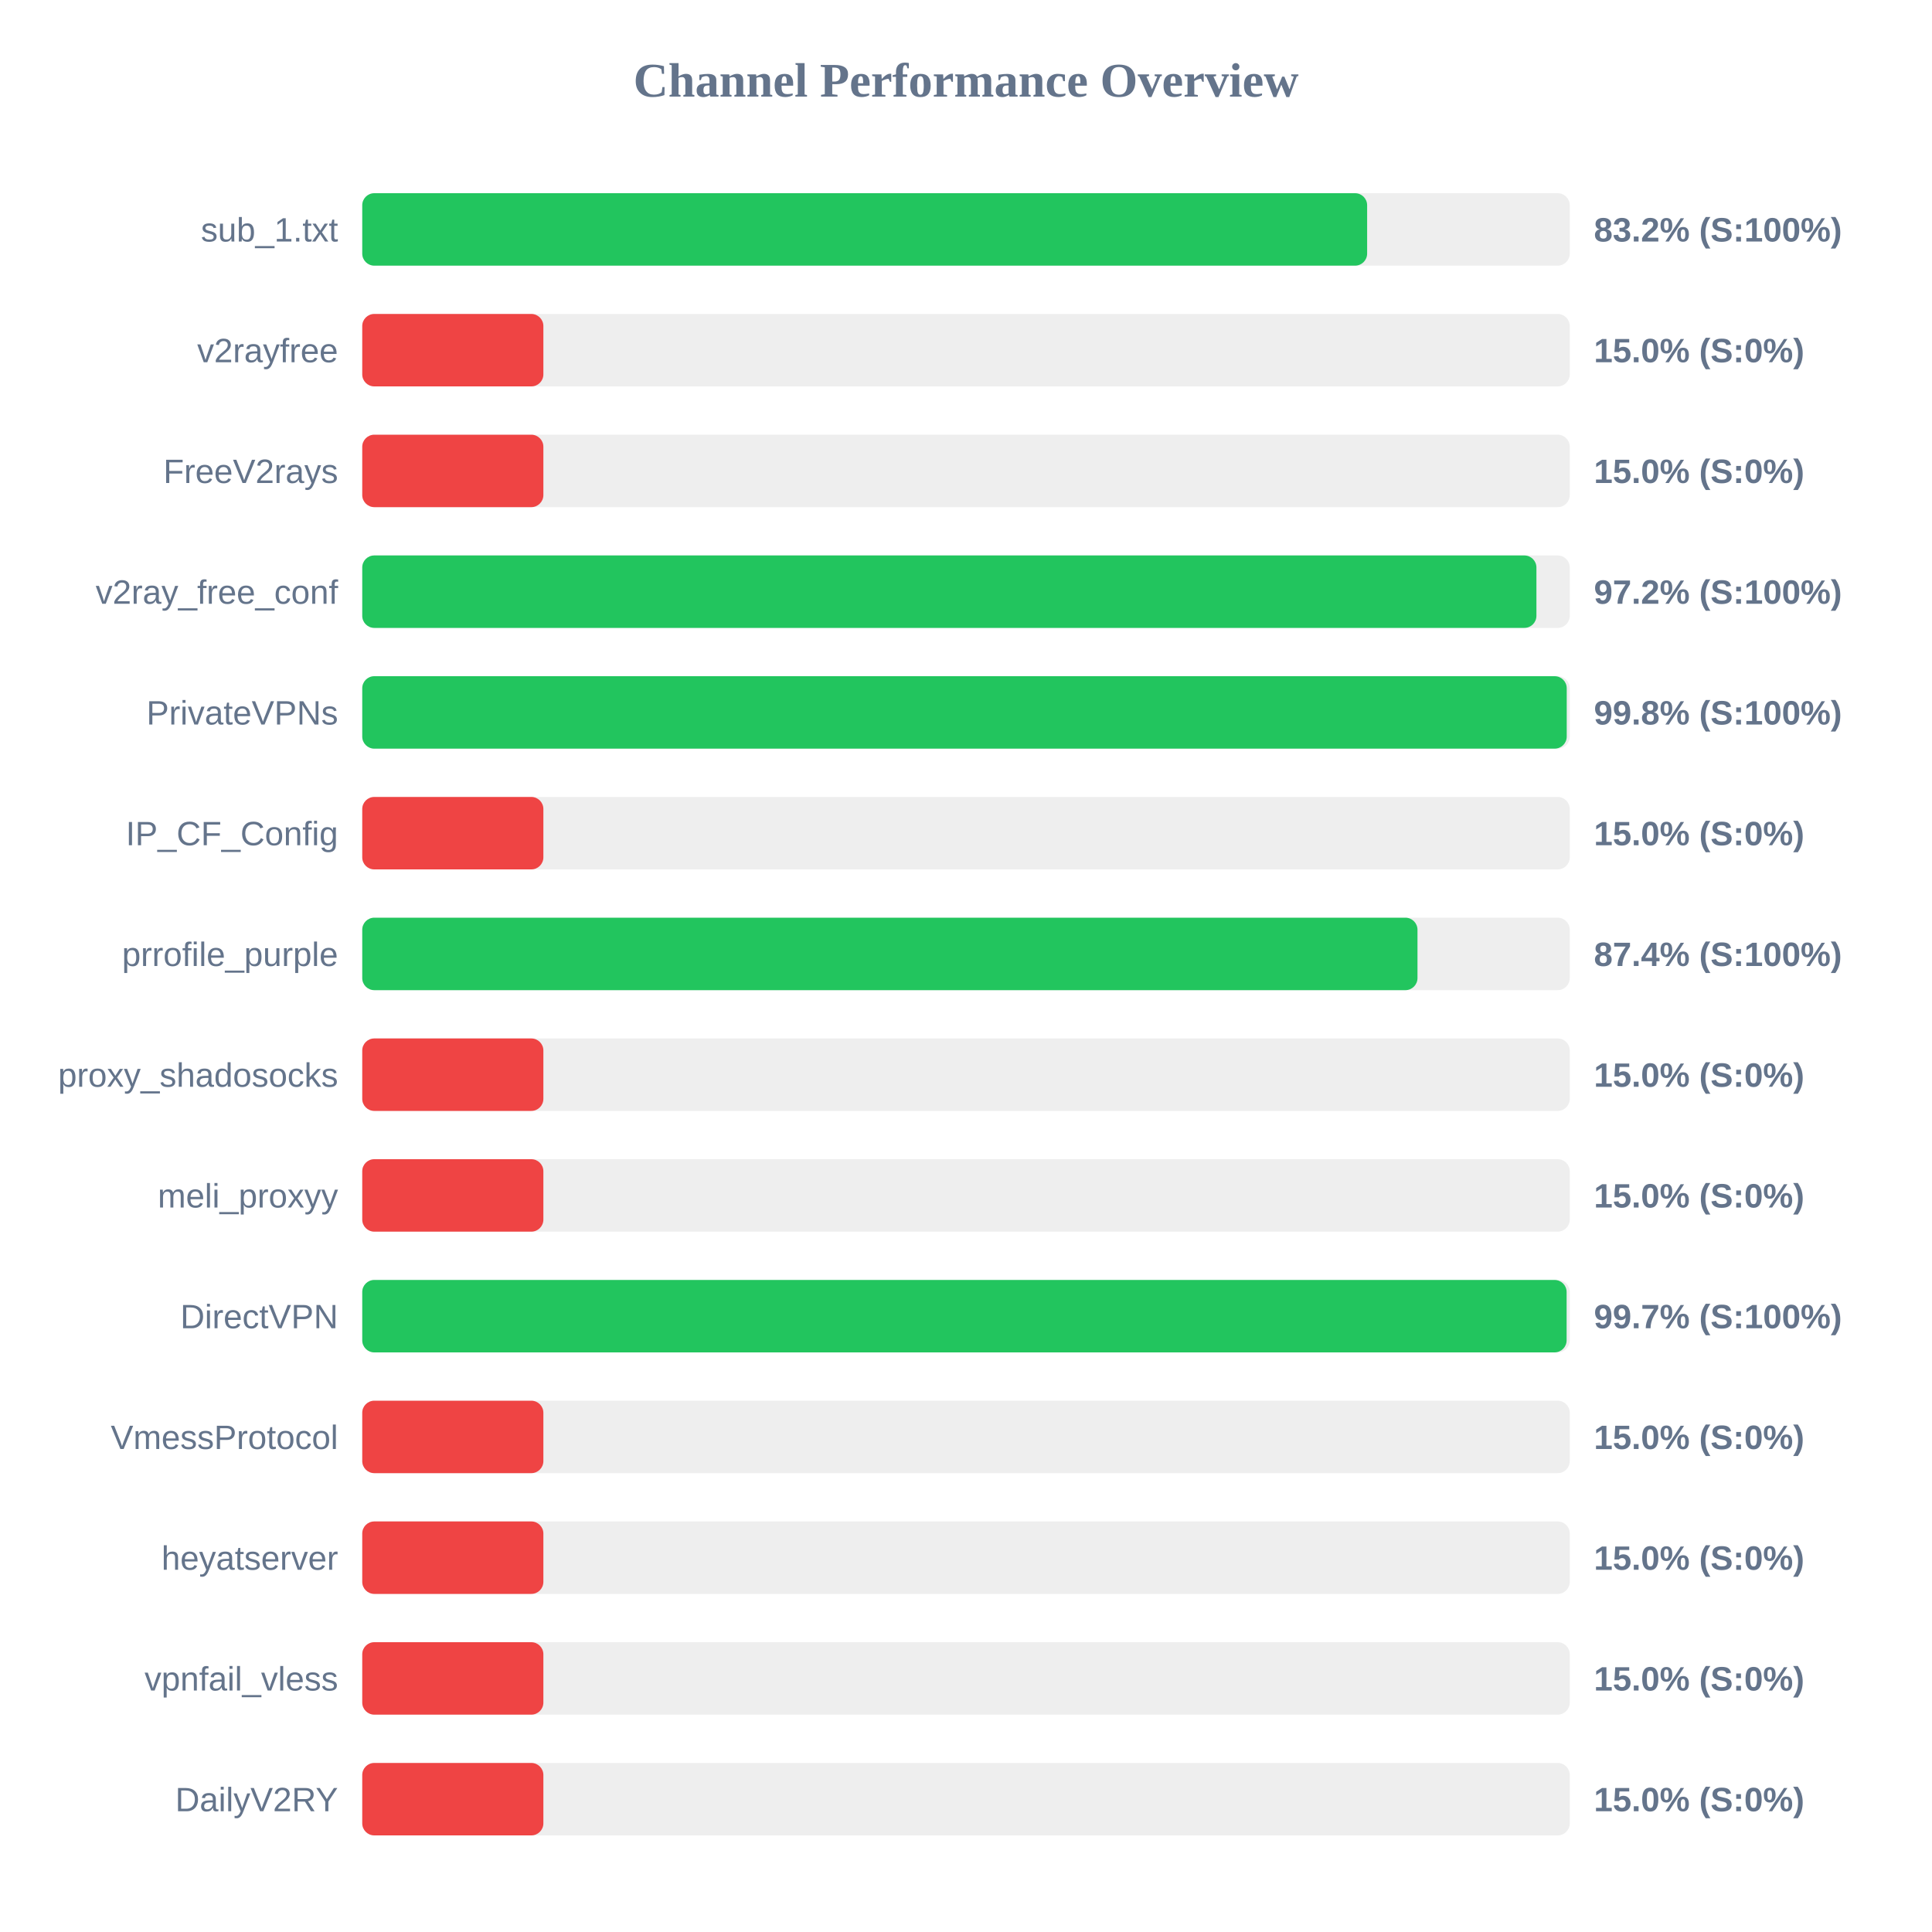
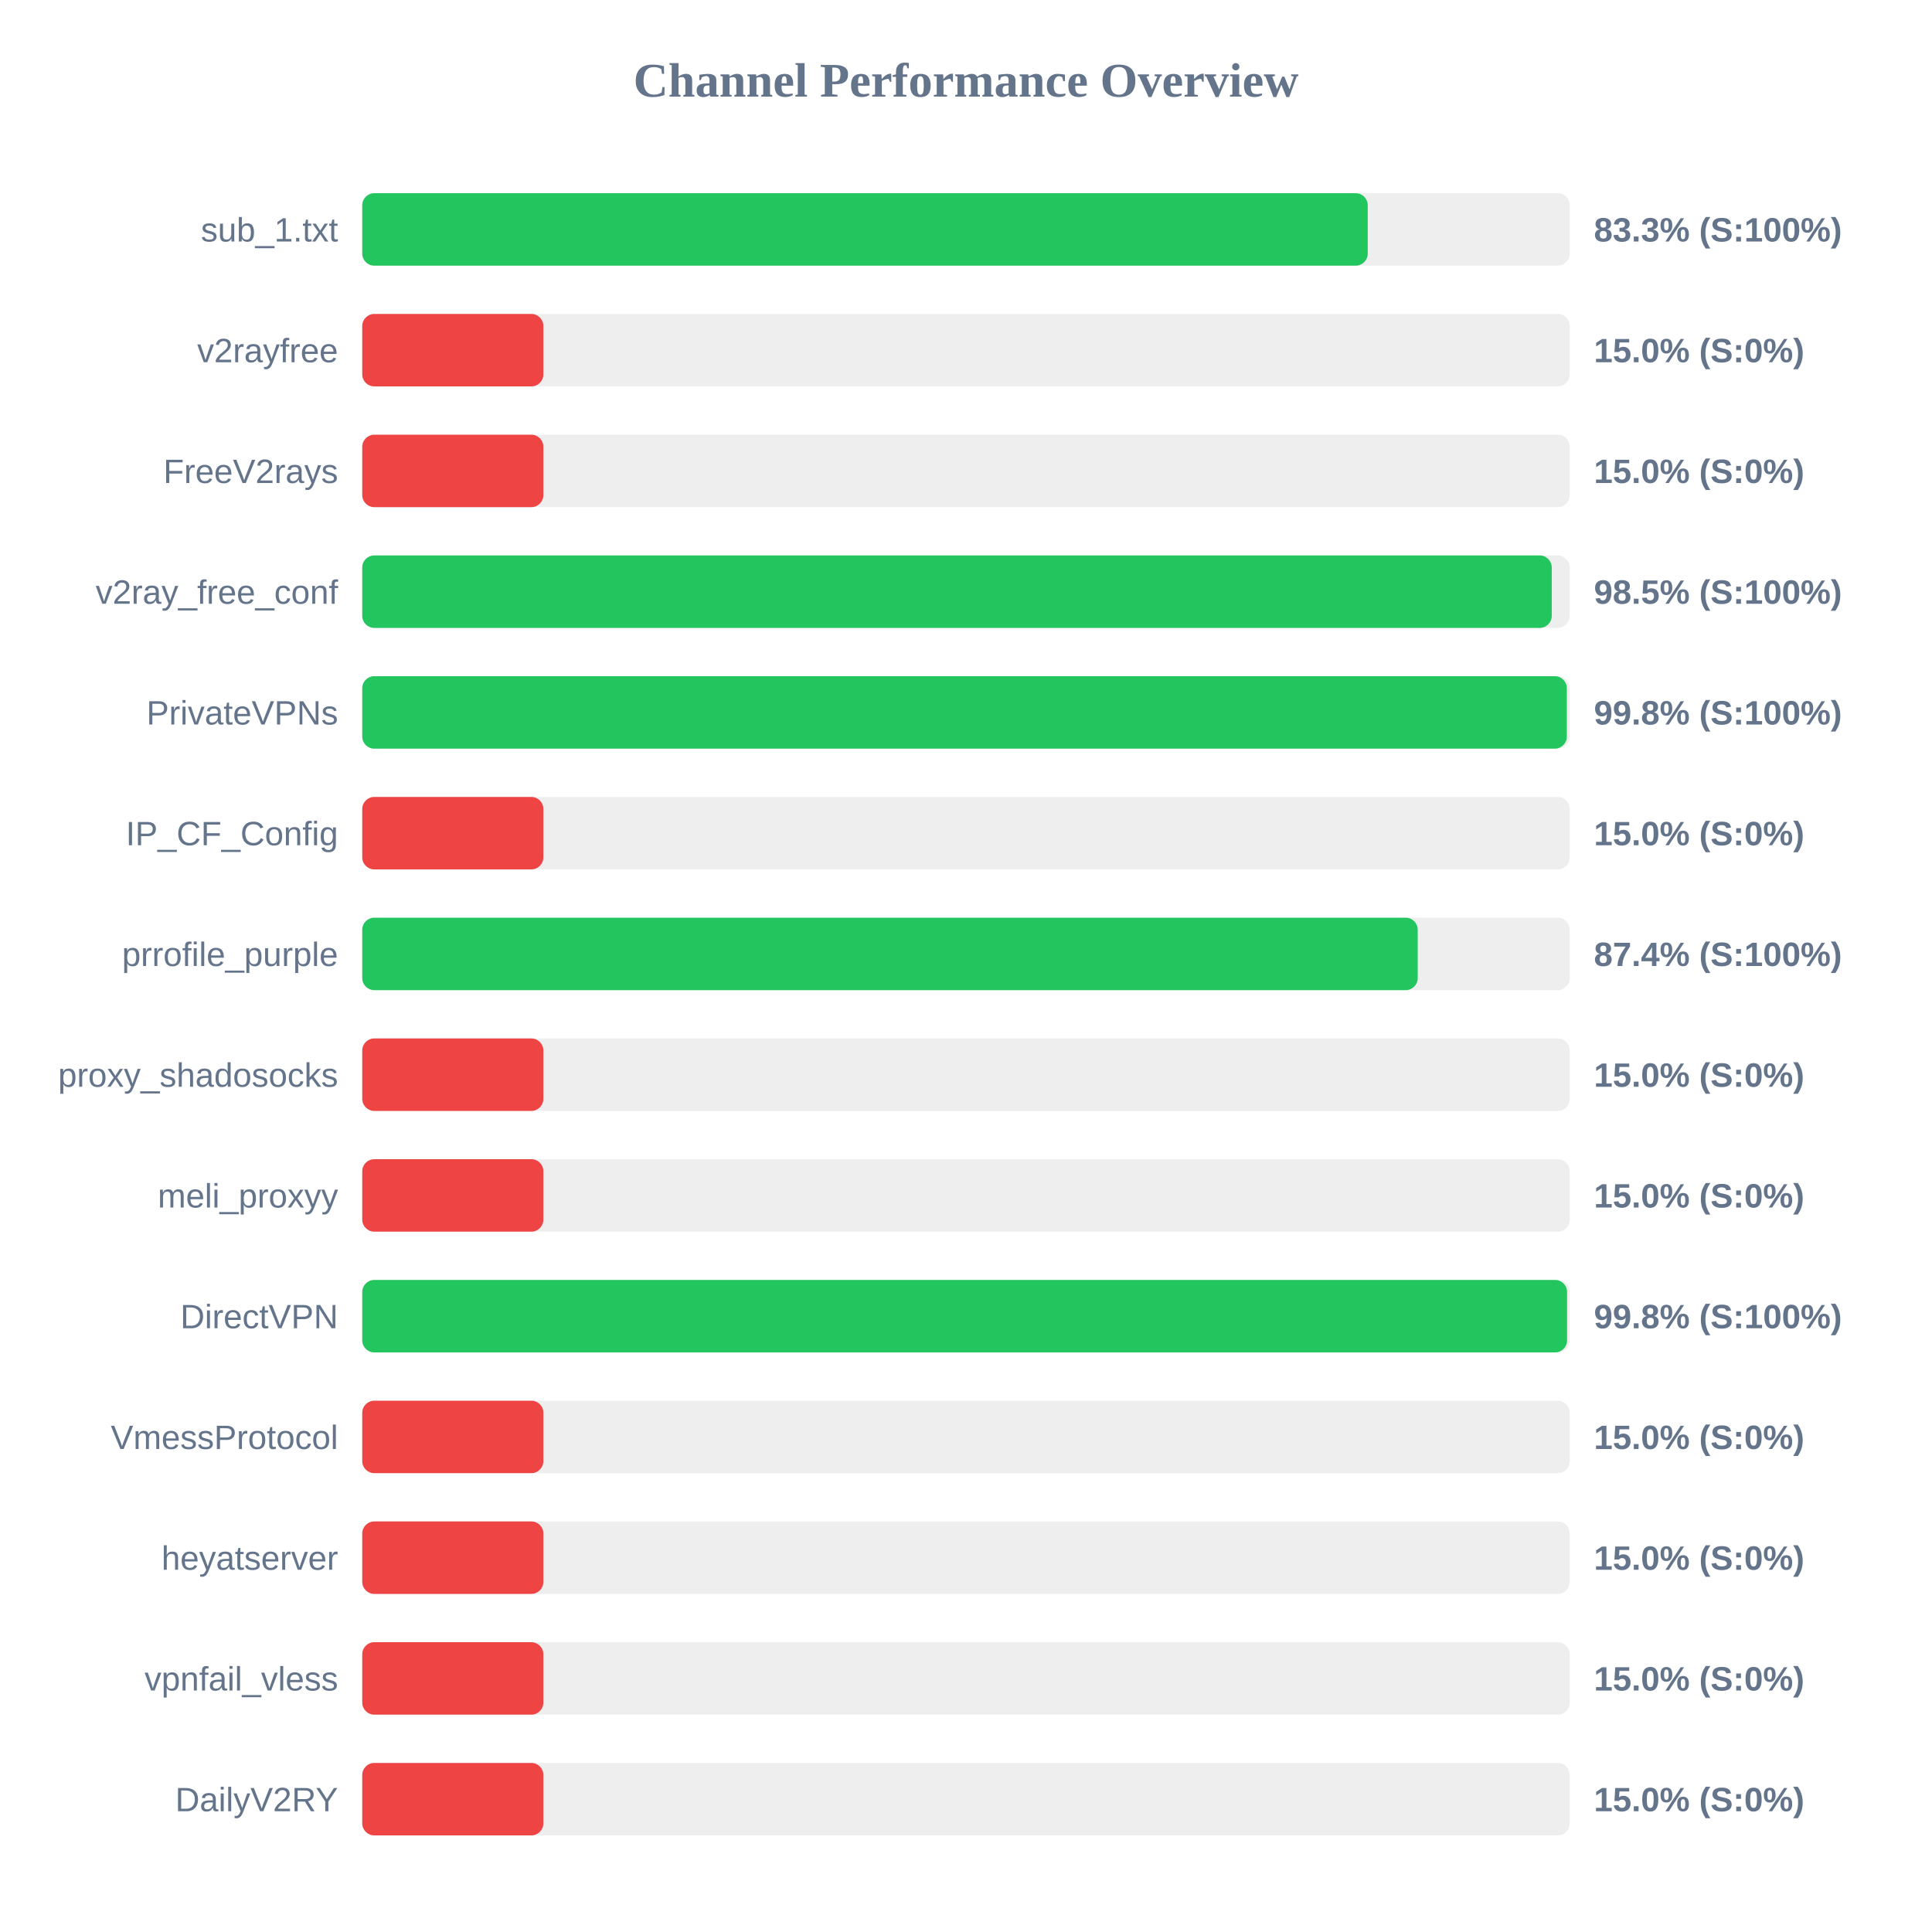
<svg xmlns="http://www.w3.org/2000/svg" width="800" height="800" version="1.1">
  <style>
        .row { font: 14px Arial; fill: #64748b; }
        .score { font: bold 14px Arial; fill: #64748b; }
    </style>
  <text x="400" y="40" text-anchor="middle" font-size="20px" font-weight="bold" fill="#64748b">Channel Performance Overview</text>
  <rect x="150" y="80" width="500" height="30" fill="#eee" rx="5" />
-   <rect x="150" y="80" width="416.1" height="30" fill="#22c55e" rx="5" />
+   <rect x="150" y="80" width="416.35" height="30" fill="#22c55e" rx="5" />
  <text x="140" y="100" text-anchor="end" class="row">sub_1.txt</text>
-   <text x="660" y="100" text-anchor="start" class="score">83.2% (S:100%)</text>
+   <text x="660" y="100" text-anchor="start" class="score">83.3% (S:100%)</text>
  <rect x="150" y="130" width="500" height="30" fill="#eee" rx="5" />
  <rect x="150" y="130" width="75.0" height="30" fill="#ef4444" rx="5" />
  <text x="140" y="150" text-anchor="end" class="row">v2rayfree</text>
  <text x="660" y="150" text-anchor="start" class="score">15.0% (S:0%)</text>
  <rect x="150" y="180" width="500" height="30" fill="#eee" rx="5" />
  <rect x="150" y="180" width="75.0" height="30" fill="#ef4444" rx="5" />
  <text x="140" y="200" text-anchor="end" class="row">FreeV2rays</text>
  <text x="660" y="200" text-anchor="start" class="score">15.0% (S:0%)</text>
  <rect x="150" y="230" width="500" height="30" fill="#eee" rx="5" />
-   <rect x="150" y="230" width="486.2" height="30" fill="#22c55e" rx="5" />
+   <rect x="150" y="230" width="492.55" height="30" fill="#22c55e" rx="5" />
  <text x="140" y="250" text-anchor="end" class="row">v2ray_free_conf</text>
-   <text x="660" y="250" text-anchor="start" class="score">97.2% (S:100%)</text>
+   <text x="660" y="250" text-anchor="start" class="score">98.5% (S:100%)</text>
  <rect x="150" y="280" width="500" height="30" fill="#eee" rx="5" />
-   <rect x="150" y="280" width="498.75" height="30" fill="#22c55e" rx="5" />
+   <rect x="150" y="280" width="498.8" height="30" fill="#22c55e" rx="5" />
  <text x="140" y="300" text-anchor="end" class="row">PrivateVPNs</text>
  <text x="660" y="300" text-anchor="start" class="score">99.8% (S:100%)</text>
  <rect x="150" y="330" width="500" height="30" fill="#eee" rx="5" />
  <rect x="150" y="330" width="75.0" height="30" fill="#ef4444" rx="5" />
  <text x="140" y="350" text-anchor="end" class="row">IP_CF_Config</text>
  <text x="660" y="350" text-anchor="start" class="score">15.0% (S:0%)</text>
  <rect x="150" y="380" width="500" height="30" fill="#eee" rx="5" />
-   <rect x="150" y="380" width="436.95" height="30" fill="#22c55e" rx="5" />
+   <rect x="150" y="380" width="437.05" height="30" fill="#22c55e" rx="5" />
  <text x="140" y="400" text-anchor="end" class="row">prrofile_purple</text>
  <text x="660" y="400" text-anchor="start" class="score">87.4% (S:100%)</text>
  <rect x="150" y="430" width="500" height="30" fill="#eee" rx="5" />
  <rect x="150" y="430" width="75.0" height="30" fill="#ef4444" rx="5" />
  <text x="140" y="450" text-anchor="end" class="row">proxy_shadosocks</text>
  <text x="660" y="450" text-anchor="start" class="score">15.0% (S:0%)</text>
  <rect x="150" y="480" width="500" height="30" fill="#eee" rx="5" />
  <rect x="150" y="480" width="75.0" height="30" fill="#ef4444" rx="5" />
  <text x="140" y="500" text-anchor="end" class="row">meli_proxyy</text>
  <text x="660" y="500" text-anchor="start" class="score">15.0% (S:0%)</text>
  <rect x="150" y="530" width="500" height="30" fill="#eee" rx="5" />
-   <rect x="150" y="530" width="498.7" height="30" fill="#22c55e" rx="5" />
+   <rect x="150" y="530" width="498.9" height="30" fill="#22c55e" rx="5" />
  <text x="140" y="550" text-anchor="end" class="row">DirectVPN</text>
-   <text x="660" y="550" text-anchor="start" class="score">99.7% (S:100%)</text>
+   <text x="660" y="550" text-anchor="start" class="score">99.8% (S:100%)</text>
  <rect x="150" y="580" width="500" height="30" fill="#eee" rx="5" />
  <rect x="150" y="580" width="75.0" height="30" fill="#ef4444" rx="5" />
  <text x="140" y="600" text-anchor="end" class="row">VmessProtocol</text>
  <text x="660" y="600" text-anchor="start" class="score">15.0% (S:0%)</text>
  <rect x="150" y="630" width="500" height="30" fill="#eee" rx="5" />
  <rect x="150" y="630" width="75.0" height="30" fill="#ef4444" rx="5" />
  <text x="140" y="650" text-anchor="end" class="row">heyatserver</text>
  <text x="660" y="650" text-anchor="start" class="score">15.0% (S:0%)</text>
  <rect x="150" y="680" width="500" height="30" fill="#eee" rx="5" />
  <rect x="150" y="680" width="75.0" height="30" fill="#ef4444" rx="5" />
  <text x="140" y="700" text-anchor="end" class="row">vpnfail_vless</text>
  <text x="660" y="700" text-anchor="start" class="score">15.0% (S:0%)</text>
  <rect x="150" y="730" width="500" height="30" fill="#eee" rx="5" />
  <rect x="150" y="730" width="75.0" height="30" fill="#ef4444" rx="5" />
  <text x="140" y="750" text-anchor="end" class="row">DailyV2RY</text>
  <text x="660" y="750" text-anchor="start" class="score">15.0% (S:0%)</text>
</svg>
